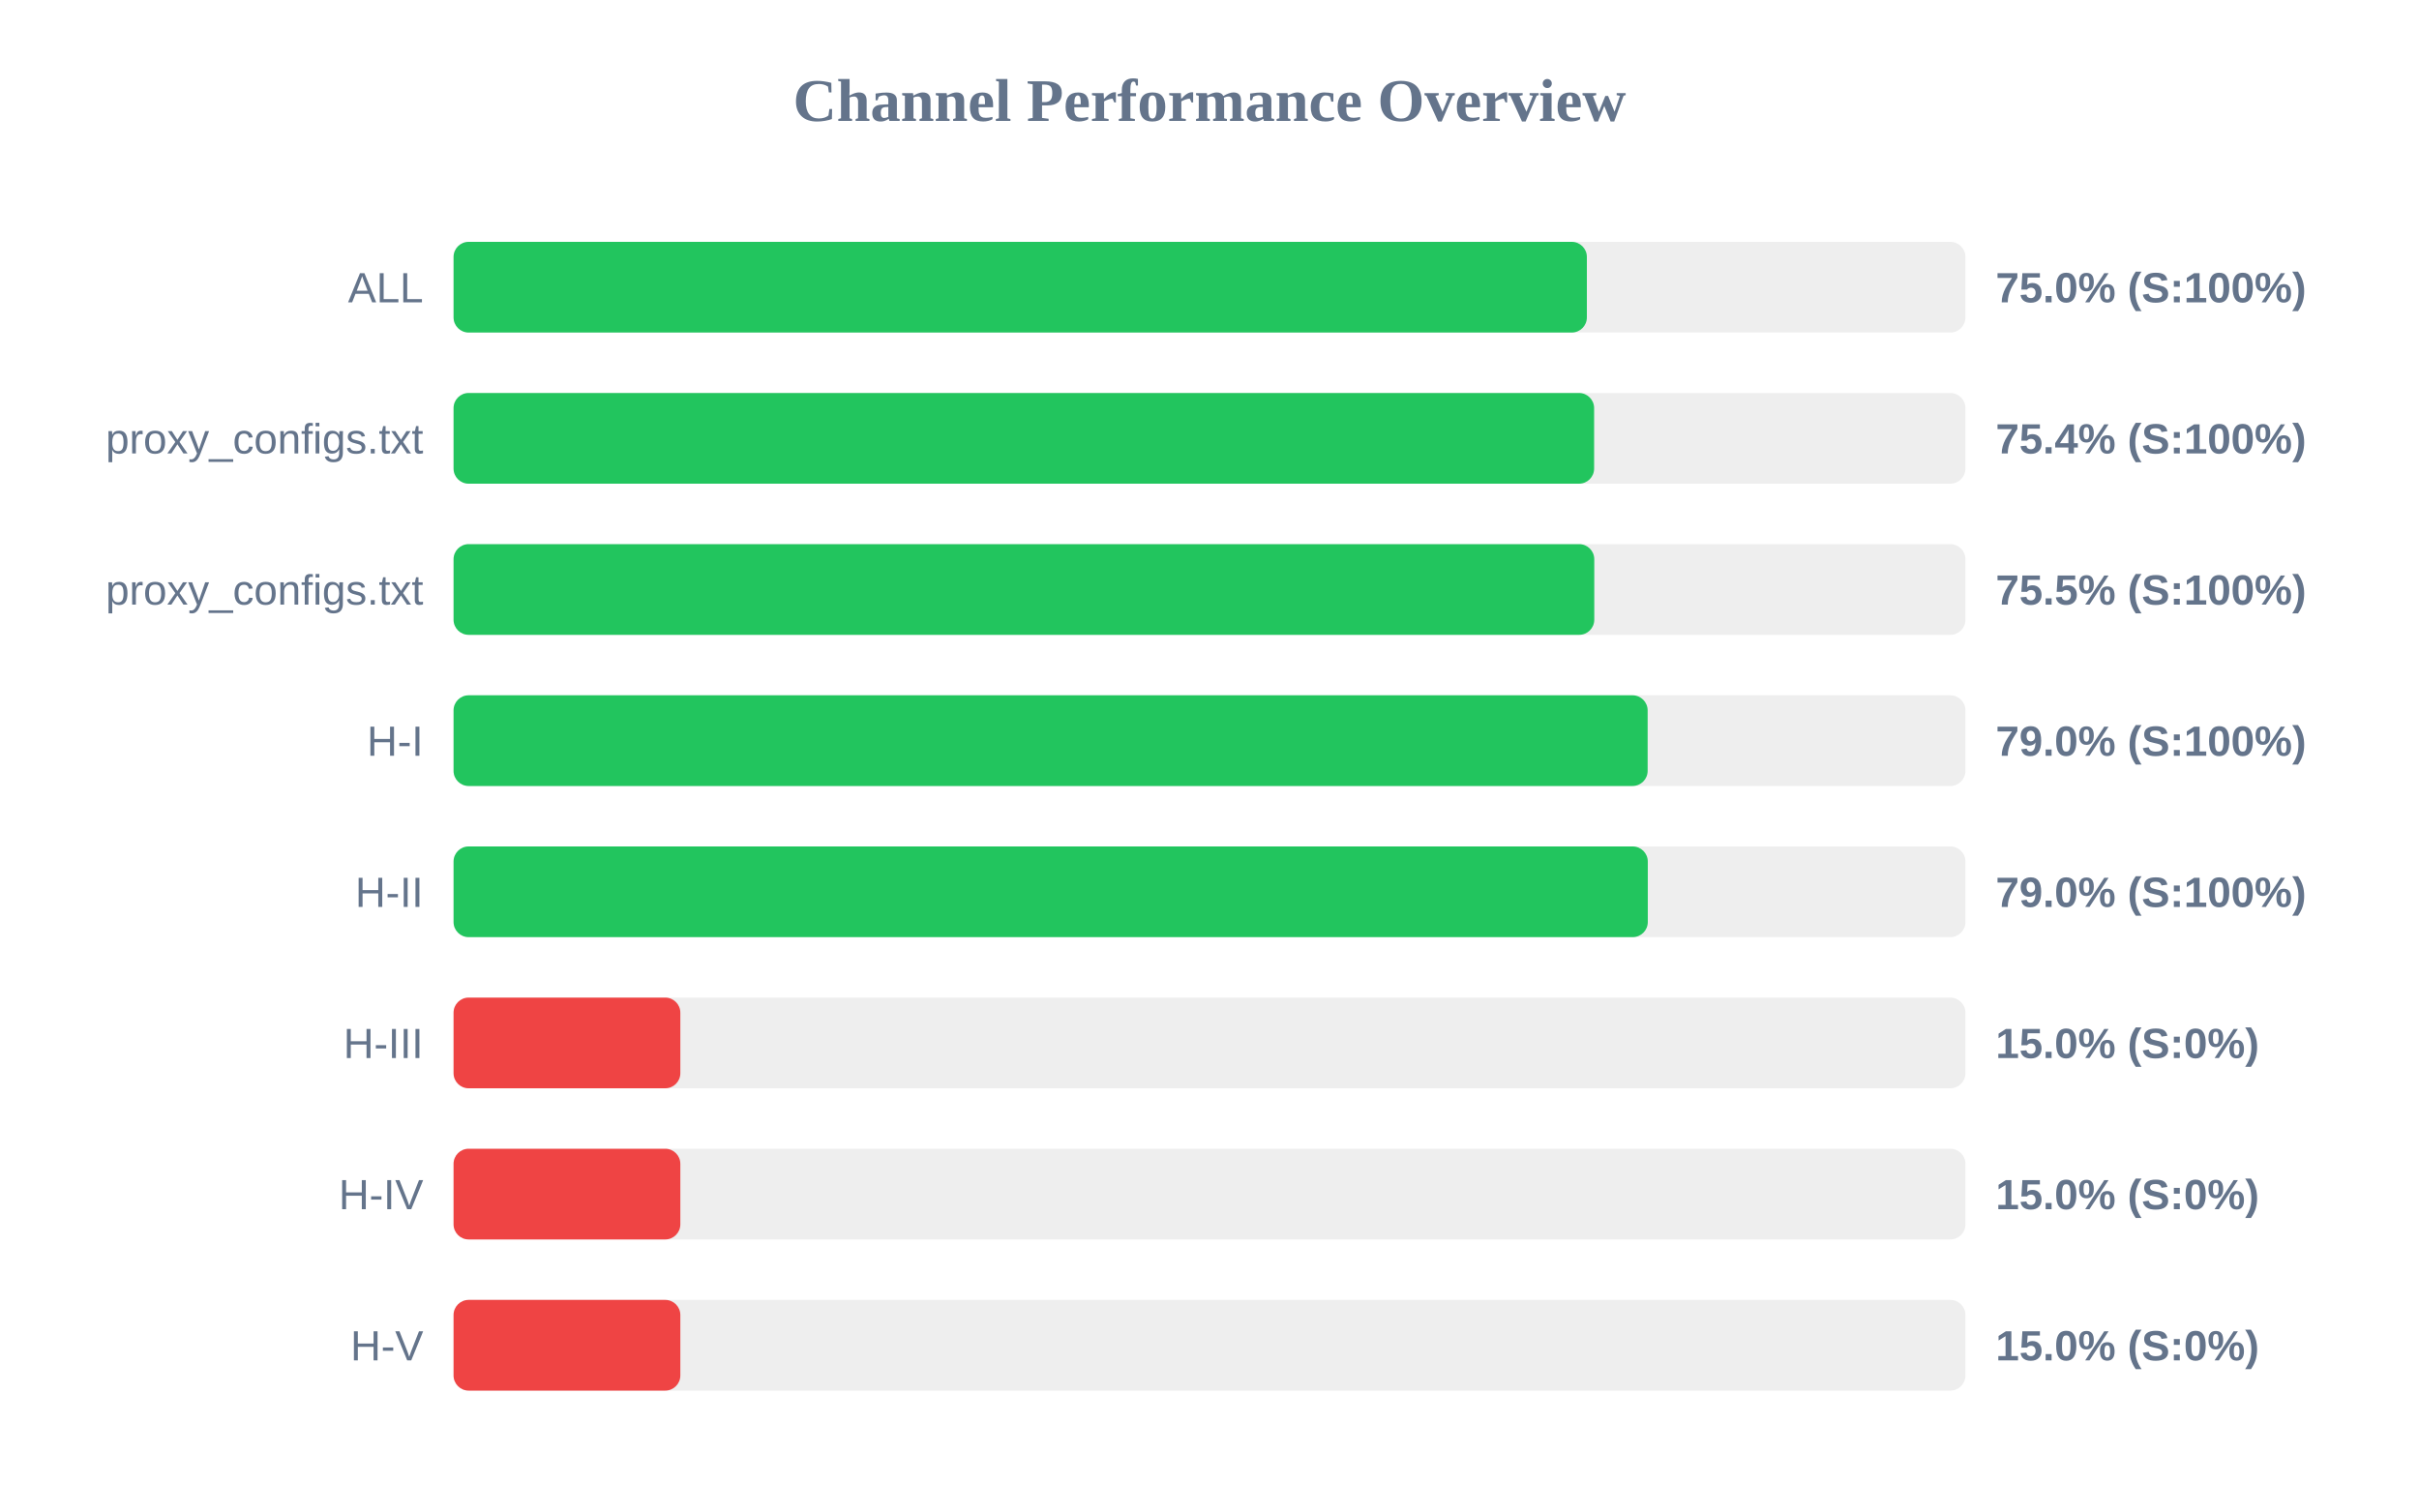
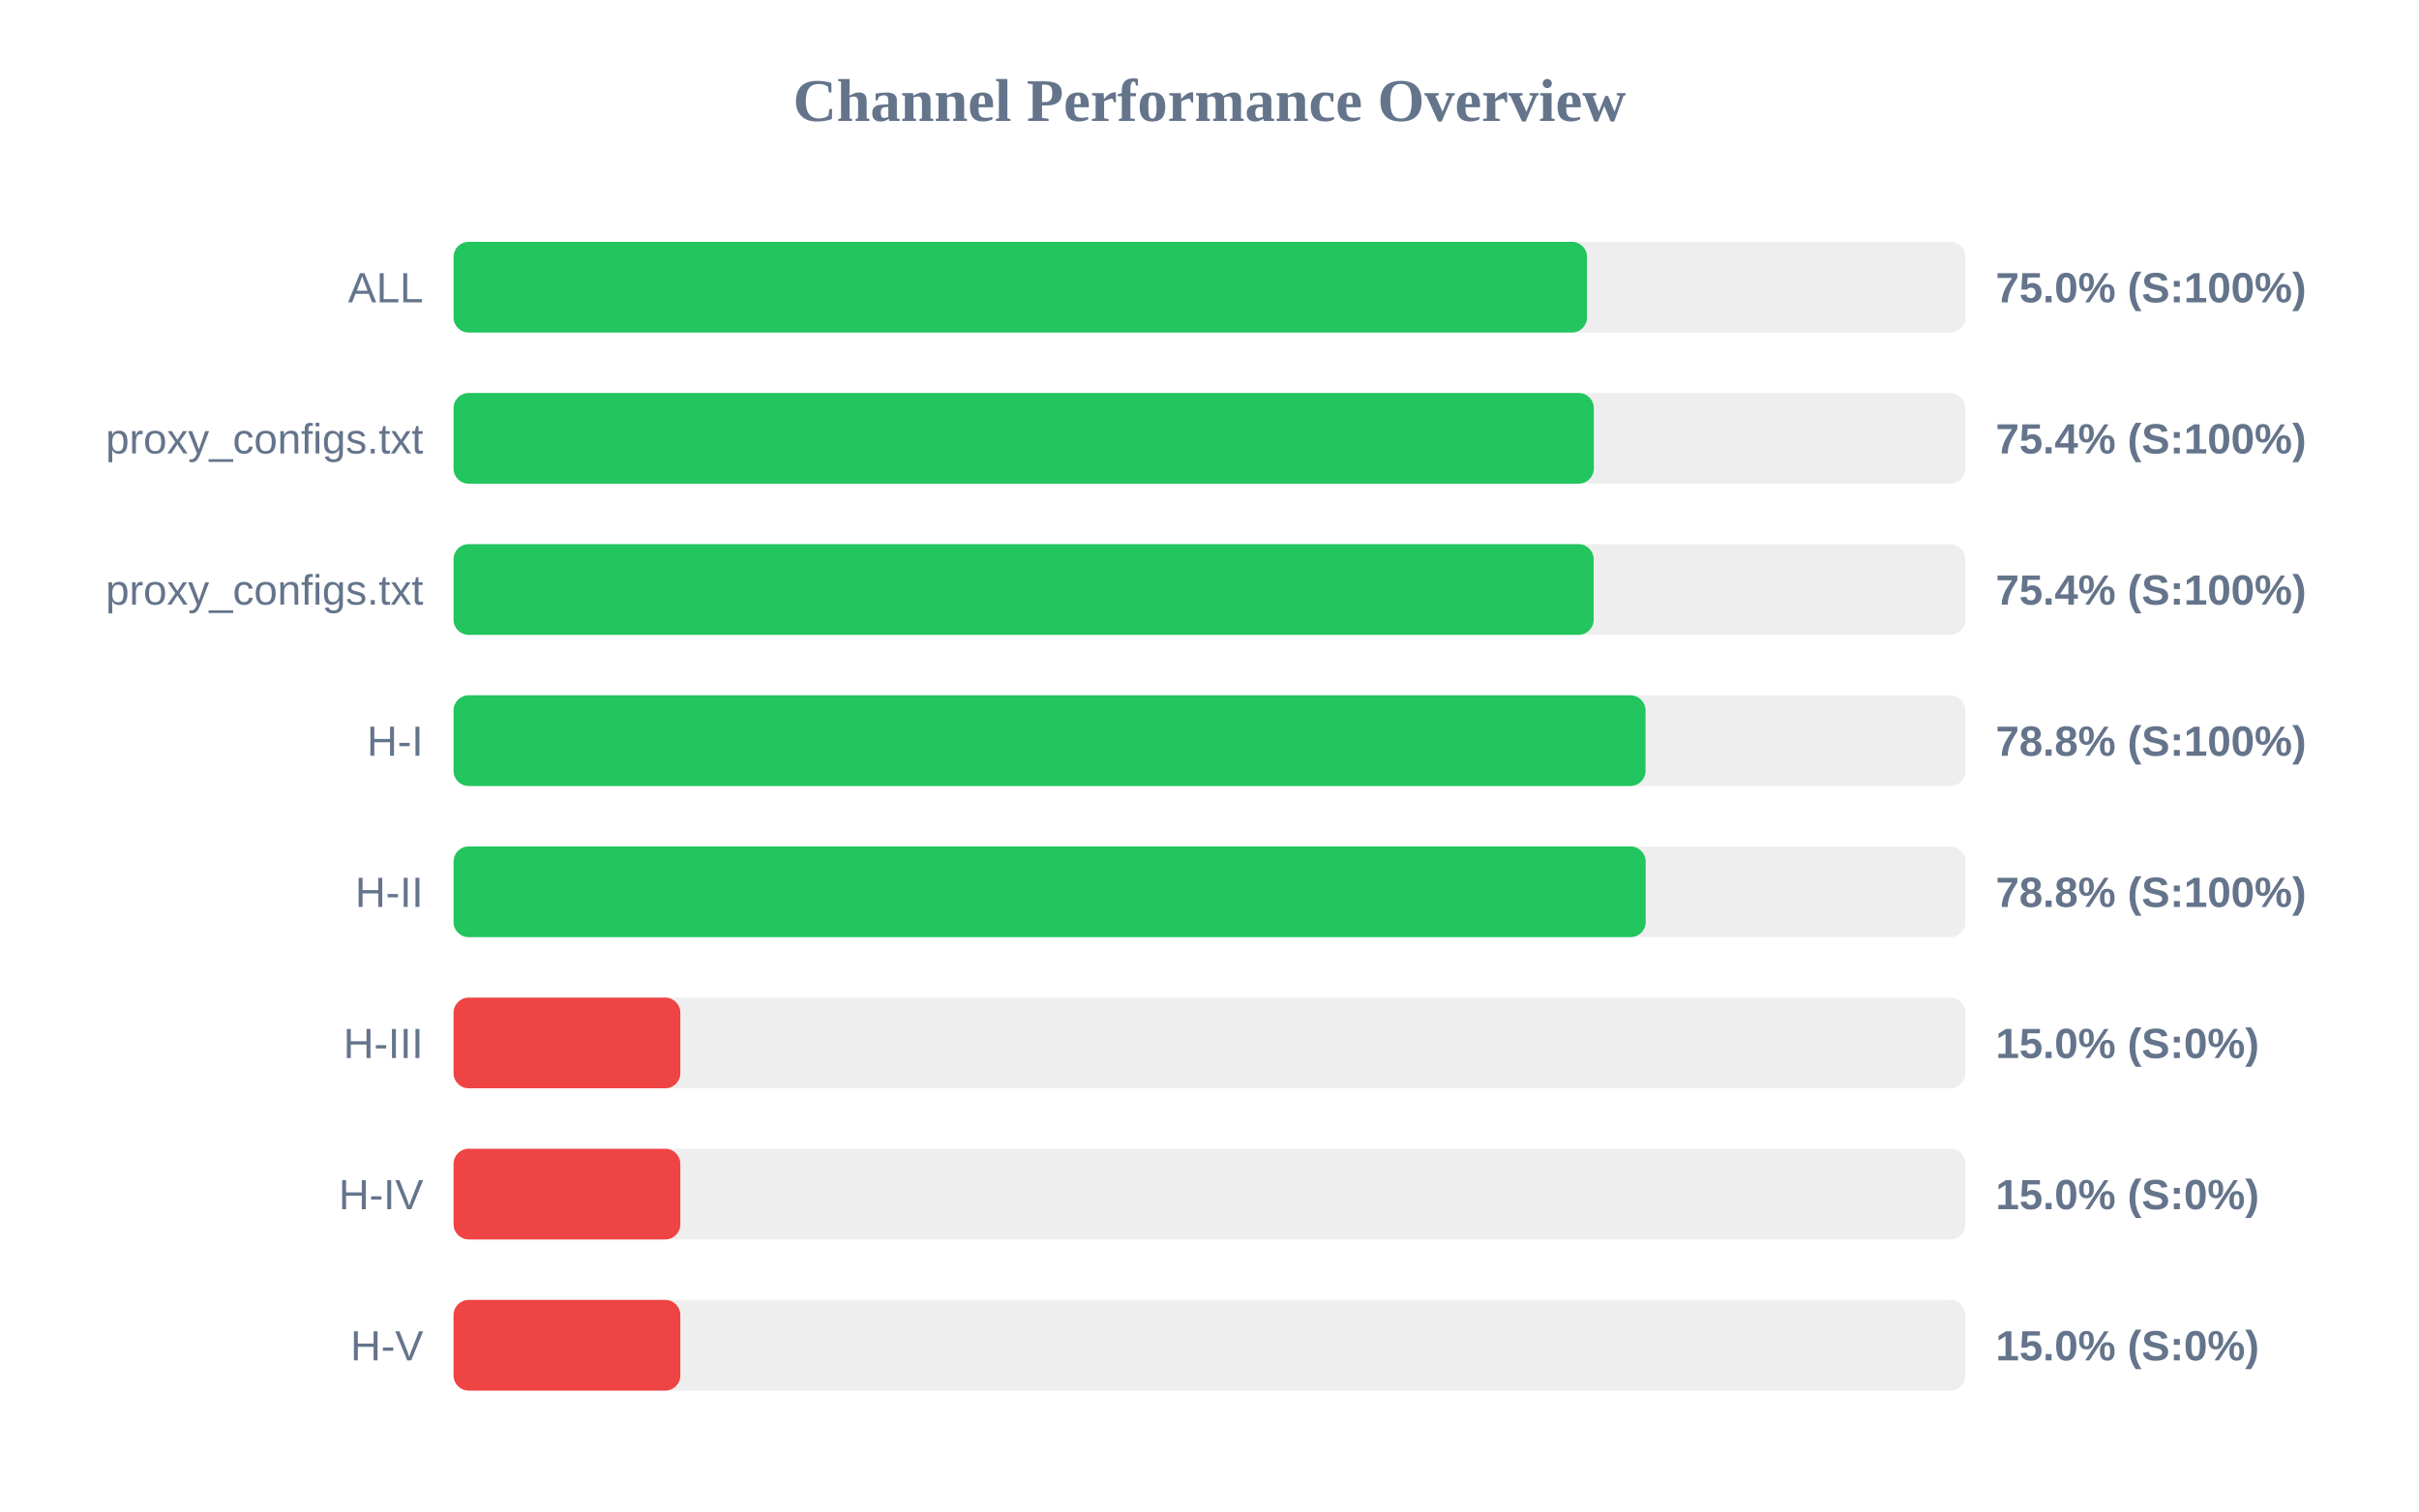
<svg xmlns="http://www.w3.org/2000/svg" width="800" height="500" version="1.1">
  <style>
        .row { font: 14px Arial; fill: #64748b; }
        .score { font: bold 14px Arial; fill: #64748b; }
    </style>
  <text x="400" y="40" text-anchor="middle" font-size="20px" font-weight="bold" fill="#64748b">Channel Performance Overview</text>
  <rect x="150" y="80" width="500" height="30" fill="#eee" rx="5" />
-   <rect x="150" y="80" width="374.8" height="30" fill="#22c55e" rx="5" />
+   <rect x="150" y="80" width="374.85" height="30" fill="#22c55e" rx="5" />
  <text x="140" y="100" text-anchor="end" class="row">ALL</text>
  <text x="660" y="100" text-anchor="start" class="score">75.0% (S:100%)</text>
  <rect x="150" y="130" width="500" height="30" fill="#eee" rx="5" />
-   <rect x="150" y="130" width="377.2" height="30" fill="#22c55e" rx="5" />
+   <rect x="150" y="130" width="377.1" height="30" fill="#22c55e" rx="5" />
  <text x="140" y="150" text-anchor="end" class="row">proxy_configs.txt</text>
  <text x="660" y="150" text-anchor="start" class="score">75.4% (S:100%)</text>
  <rect x="150" y="180" width="500" height="30" fill="#eee" rx="5" />
-   <rect x="150" y="180" width="377.25" height="30" fill="#22c55e" rx="5" />
+   <rect x="150" y="180" width="377.05" height="30" fill="#22c55e" rx="5" />
  <text x="140" y="200" text-anchor="end" class="row">proxy_configs.txt</text>
-   <text x="660" y="200" text-anchor="start" class="score">75.5% (S:100%)</text>
+   <text x="660" y="200" text-anchor="start" class="score">75.4% (S:100%)</text>
  <rect x="150" y="230" width="500" height="30" fill="#eee" rx="5" />
-   <rect x="150" y="230" width="394.9" height="30" fill="#22c55e" rx="5" />
+   <rect x="150" y="230" width="394.2" height="30" fill="#22c55e" rx="5" />
  <text x="140" y="250" text-anchor="end" class="row">H-I</text>
-   <text x="660" y="250" text-anchor="start" class="score">79.0% (S:100%)</text>
+   <text x="660" y="250" text-anchor="start" class="score">78.8% (S:100%)</text>
  <rect x="150" y="280" width="500" height="30" fill="#eee" rx="5" />
-   <rect x="150" y="280" width="394.95" height="30" fill="#22c55e" rx="5" />
+   <rect x="150" y="280" width="394.25" height="30" fill="#22c55e" rx="5" />
  <text x="140" y="300" text-anchor="end" class="row">H-II</text>
-   <text x="660" y="300" text-anchor="start" class="score">79.0% (S:100%)</text>
+   <text x="660" y="300" text-anchor="start" class="score">78.8% (S:100%)</text>
  <rect x="150" y="330" width="500" height="30" fill="#eee" rx="5" />
  <rect x="150" y="330" width="75.0" height="30" fill="#ef4444" rx="5" />
  <text x="140" y="350" text-anchor="end" class="row">H-III</text>
  <text x="660" y="350" text-anchor="start" class="score">15.0% (S:0%)</text>
  <rect x="150" y="380" width="500" height="30" fill="#eee" rx="5" />
  <rect x="150" y="380" width="75.0" height="30" fill="#ef4444" rx="5" />
  <text x="140" y="400" text-anchor="end" class="row">H-IV</text>
  <text x="660" y="400" text-anchor="start" class="score">15.0% (S:0%)</text>
  <rect x="150" y="430" width="500" height="30" fill="#eee" rx="5" />
  <rect x="150" y="430" width="75.0" height="30" fill="#ef4444" rx="5" />
  <text x="140" y="450" text-anchor="end" class="row">H-V</text>
  <text x="660" y="450" text-anchor="start" class="score">15.0% (S:0%)</text>
</svg>
